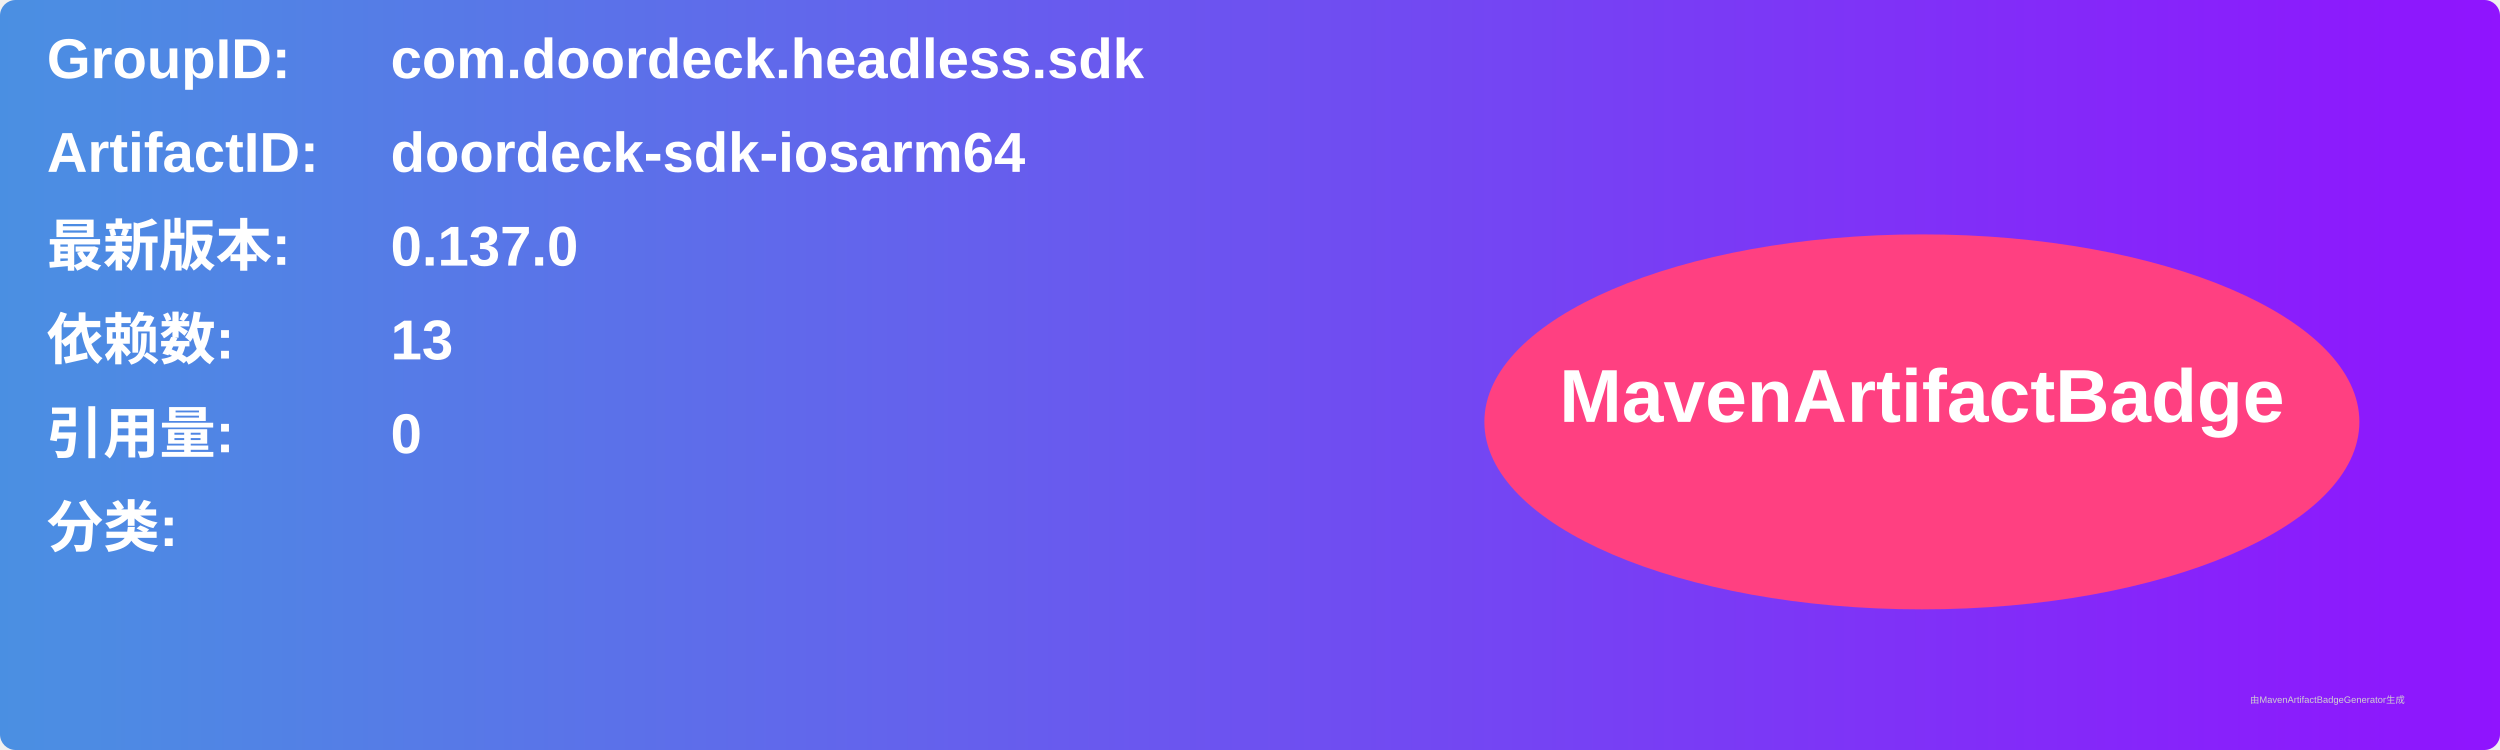
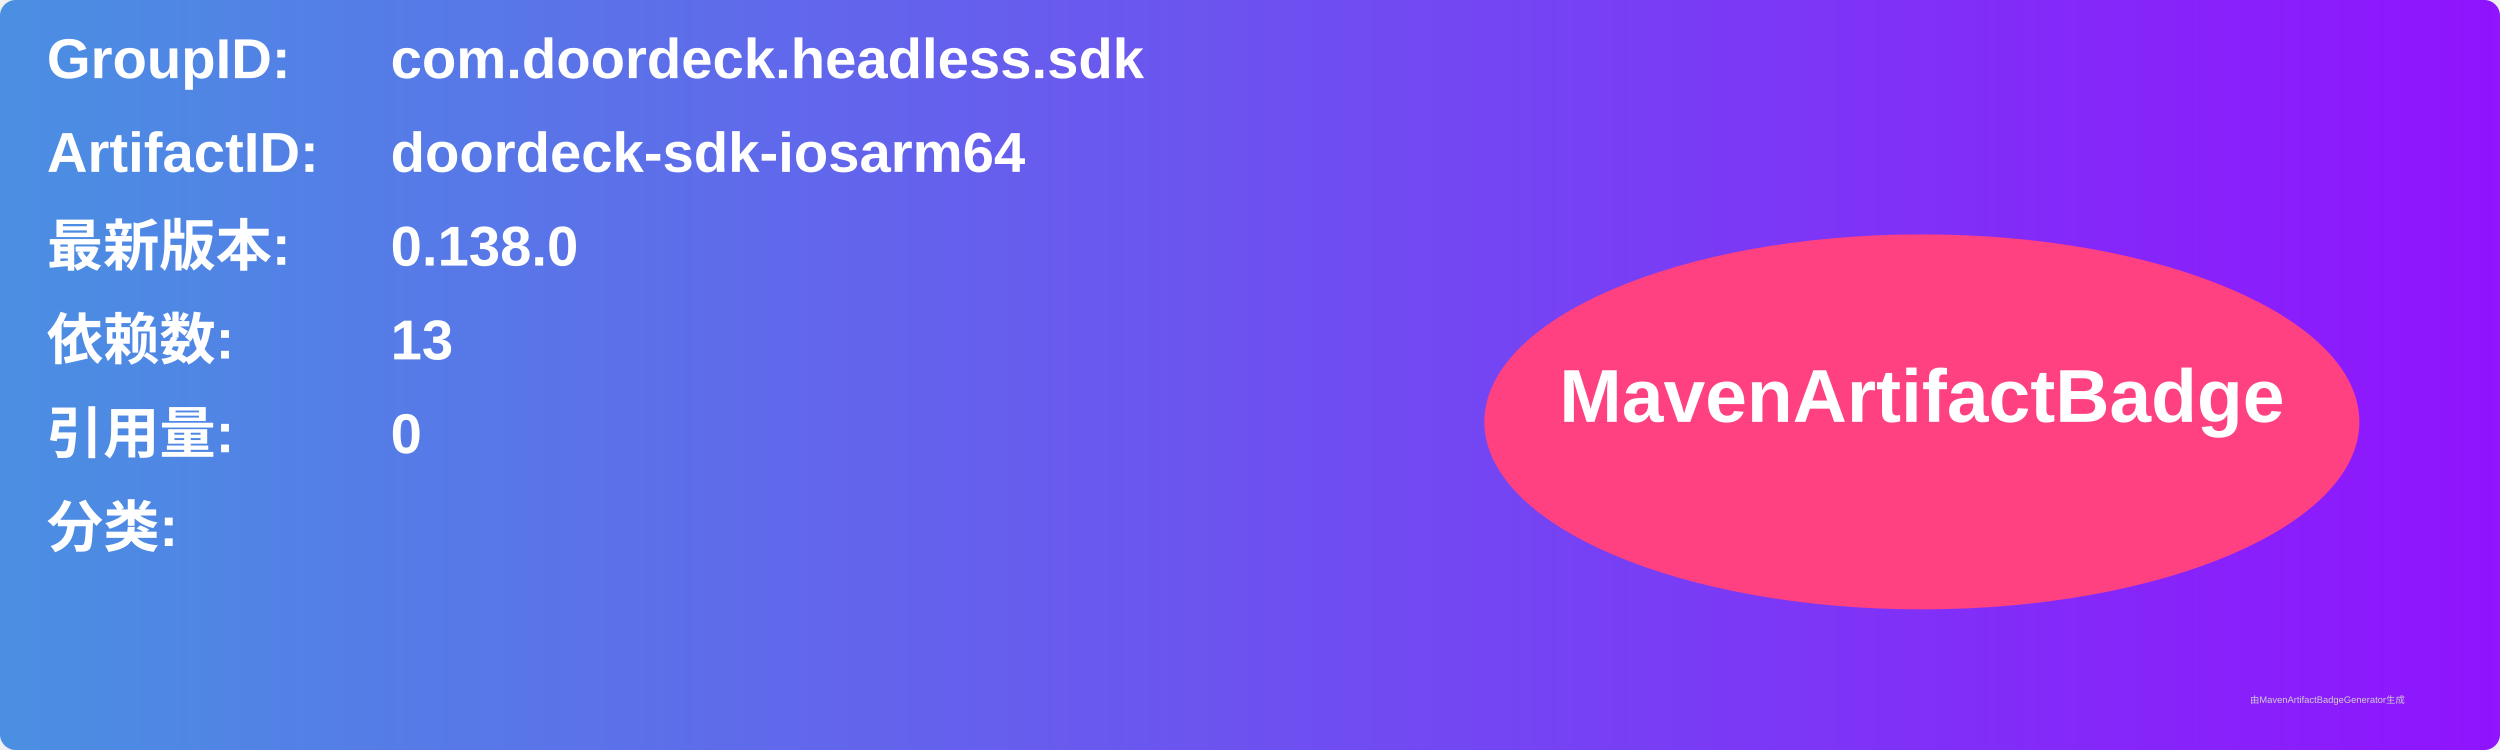
<svg xmlns="http://www.w3.org/2000/svg" width="800" height="240" viewBox="0 0 800 240">
  <linearGradient id="grad" x1="0%" y1="0%" x2="100%" y2="0%">
    <stop offset="0%" stop-color="#4a90e2" />
    <stop offset="100%" stop-color="#9013fe" />
  </linearGradient>
  <rect width="100%" height="100%" rx="5" ry="5" fill="url(#grad)" />
  <g transform="translate(15, 15)">
    <text x="0" y="10" font-family="Arial" font-size="18" fill="white" font-weight="bold" width="260">GroupID:</text>
    <text x="110" y="10" font-family="Arial" font-size="18" fill="white" font-weight="bold" width="460">com.doordeck.headless.sdk</text>
    <text x="0" y="40" font-family="Arial" font-size="18" fill="white" font-weight="bold" width="260">ArtifactID:</text>
    <text x="110" y="40" font-family="Arial" font-size="18" fill="white" font-weight="bold" width="460">doordeck-sdk-iosarm64</text>
    <text x="0" y="70" font-family="Arial" font-size="18" fill="white" font-weight="bold">最新版本:</text>
    <text x="110" y="70" font-family="Arial" font-size="18" fill="white" font-weight="bold">
-       <tspan font-weight="bold">0.137.0</tspan>
+       <tspan font-weight="bold">0.138.0</tspan>
    </text>
    <text x="0" y="100" font-family="Arial" font-size="18" fill="white" font-weight="bold">依赖数: </text>
    <text x="110" y="100" font-family="Arial" font-size="18" fill="white">
      <tspan font-weight="bold">13</tspan>
    </text>
    <text x="0" y="130" font-family="Arial" font-size="18" fill="white" font-weight="bold">引用量: </text>
    <text x="110" y="130" font-family="Arial" font-size="18" fill="white">
      <tspan font-weight="bold">0</tspan>
    </text>
    <text x="0" y="160" font-family="Arial" font-size="18" fill="white" font-weight="bold">分类:</text>
    <text x="10" y="190" font-family="Arial" font-size="10" fill="white">
      <tspan font-weight="bold" />
    </text>
    <ellipse cx="600" cy="120" rx="140" ry="60" fill="#ff4081" />
    <text x="600" y="120" text-anchor="middle" font-family="Arial" font-size="24" fill="white" font-weight="bold">MavenArtifactBadge</text>
  </g>
  <text x="720" y="225" font-family="Arial" font-size="3" fill="#d0d0d0">由MavenArtifactBadgeGenerator生成</text>
</svg>
